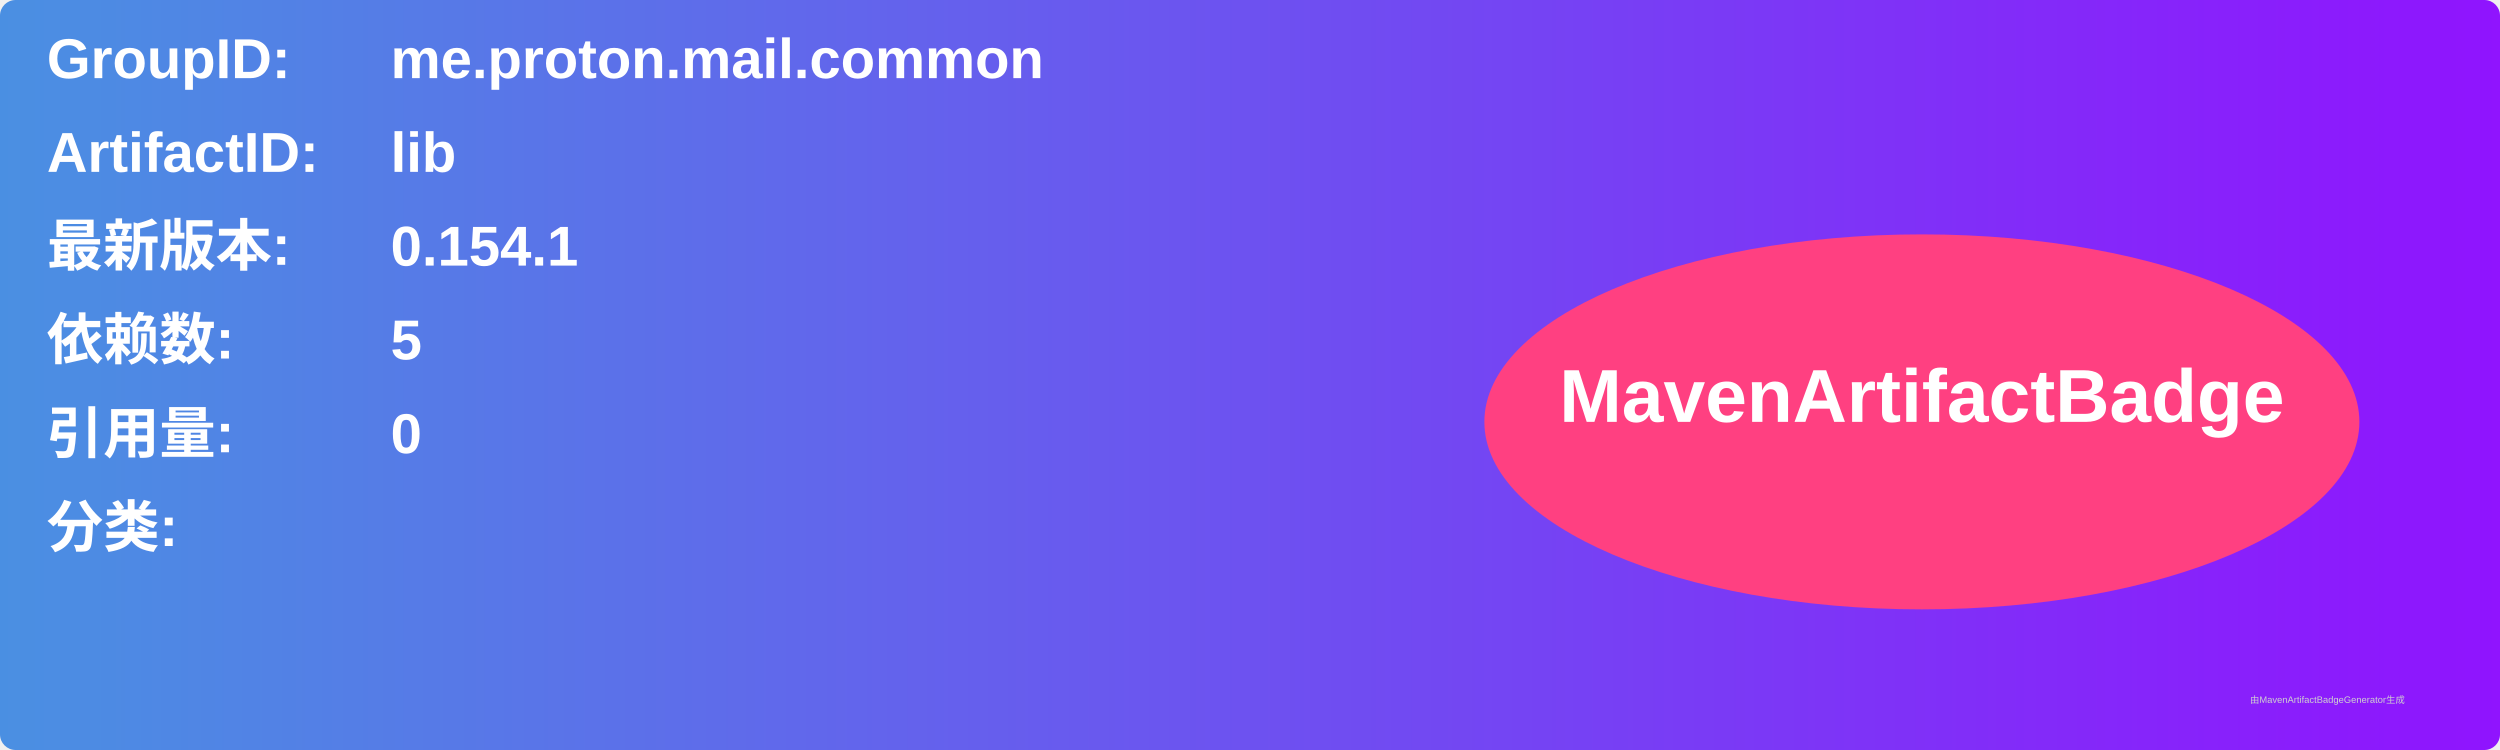
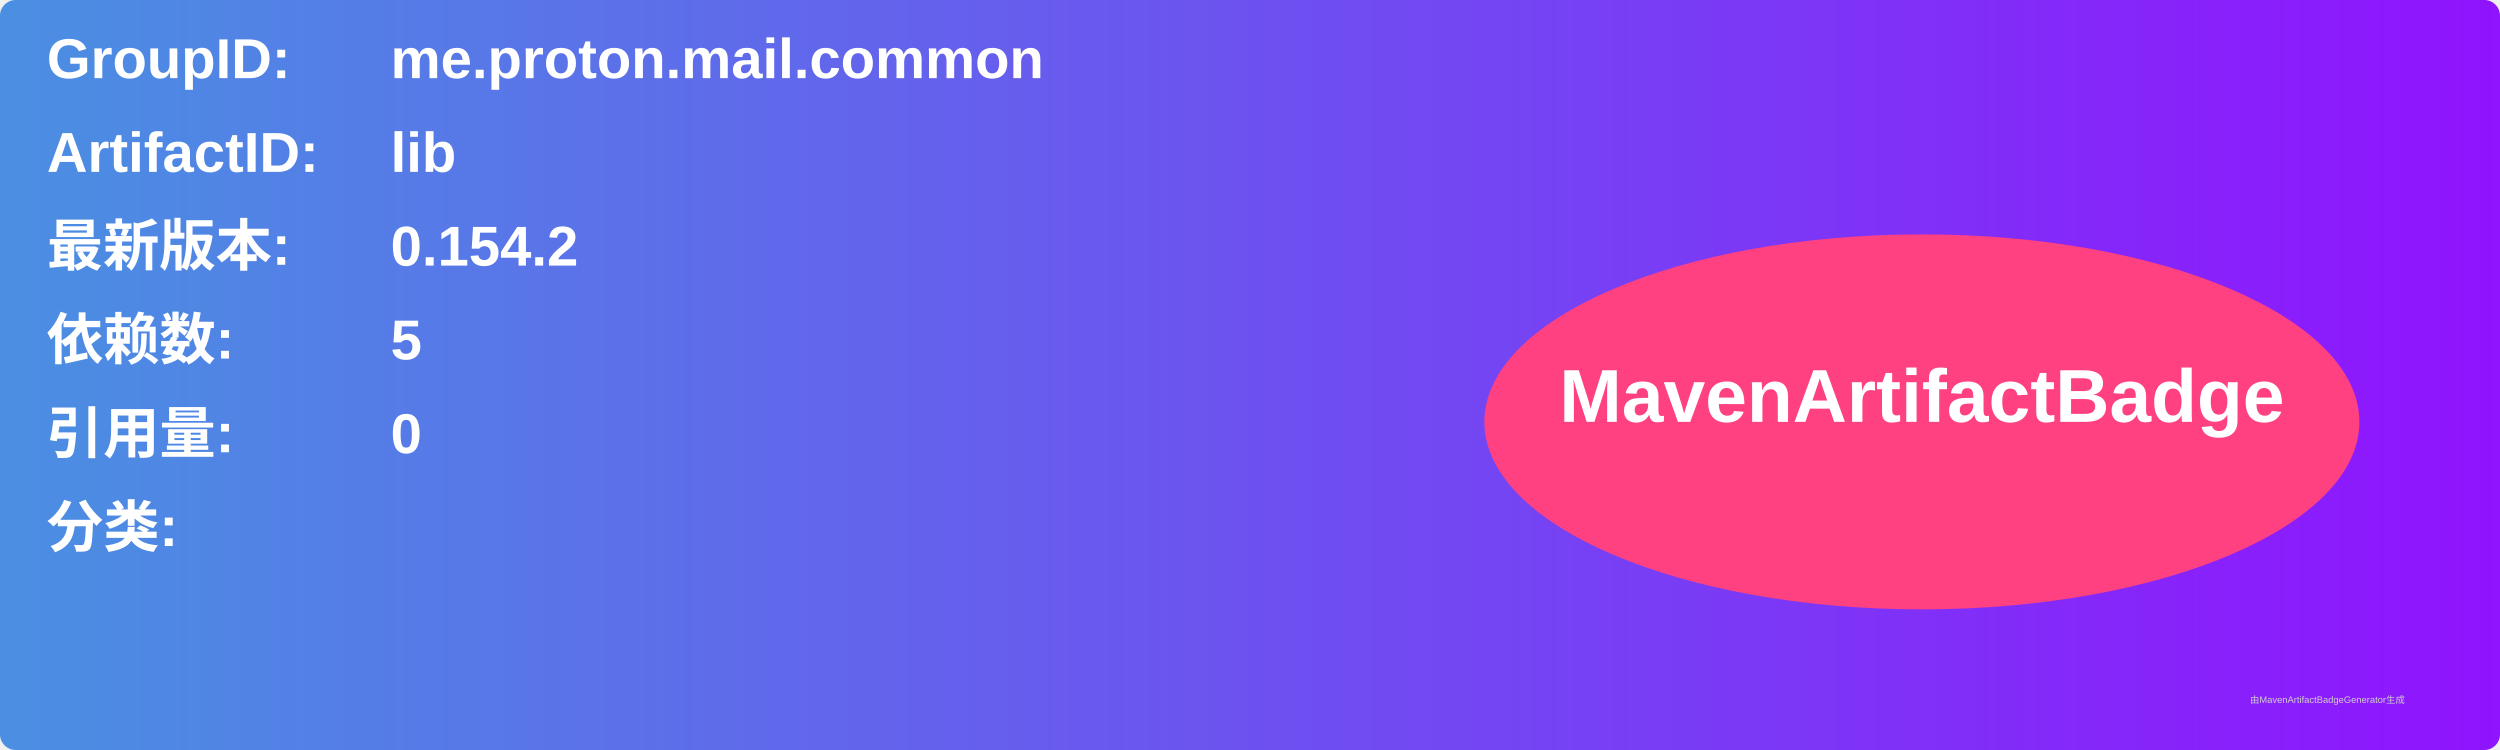
<svg xmlns="http://www.w3.org/2000/svg" width="800" height="240" viewBox="0 0 800 240">
  <linearGradient id="grad" x1="0%" y1="0%" x2="100%" y2="0%">
    <stop offset="0%" stop-color="#4a90e2" />
    <stop offset="100%" stop-color="#9013fe" />
  </linearGradient>
  <rect width="100%" height="100%" rx="5" ry="5" fill="url(#grad)" />
  <g transform="translate(15, 15)">
    <text x="0" y="10" font-family="Arial" font-size="18" fill="white" font-weight="bold" width="260">GroupID:</text>
    <text x="110" y="10" font-family="Arial" font-size="18" fill="white" font-weight="bold" width="460">me.proton.mail.common</text>
    <text x="0" y="40" font-family="Arial" font-size="18" fill="white" font-weight="bold" width="260">ArtifactID:</text>
    <text x="110" y="40" font-family="Arial" font-size="18" fill="white" font-weight="bold" width="460">lib</text>
    <text x="0" y="70" font-family="Arial" font-size="18" fill="white" font-weight="bold">最新版本:</text>
    <text x="110" y="70" font-family="Arial" font-size="18" fill="white" font-weight="bold">
-       <tspan font-weight="bold">0.154.1</tspan>
+       <tspan font-weight="bold">0.154.2</tspan>
    </text>
    <text x="0" y="100" font-family="Arial" font-size="18" fill="white" font-weight="bold">依赖数: </text>
    <text x="110" y="100" font-family="Arial" font-size="18" fill="white">
      <tspan font-weight="bold">5</tspan>
    </text>
    <text x="0" y="130" font-family="Arial" font-size="18" fill="white" font-weight="bold">引用量: </text>
    <text x="110" y="130" font-family="Arial" font-size="18" fill="white">
      <tspan font-weight="bold">0</tspan>
    </text>
    <text x="0" y="160" font-family="Arial" font-size="18" fill="white" font-weight="bold">分类:</text>
    <text x="10" y="190" font-family="Arial" font-size="10" fill="white">
      <tspan font-weight="bold" />
    </text>
    <ellipse cx="600" cy="120" rx="140" ry="60" fill="#ff4081" />
    <text x="600" y="120" text-anchor="middle" font-family="Arial" font-size="24" fill="white" font-weight="bold">MavenArtifactBadge</text>
  </g>
  <text x="720" y="225" font-family="Arial" font-size="3" fill="#d0d0d0">由MavenArtifactBadgeGenerator生成</text>
</svg>
